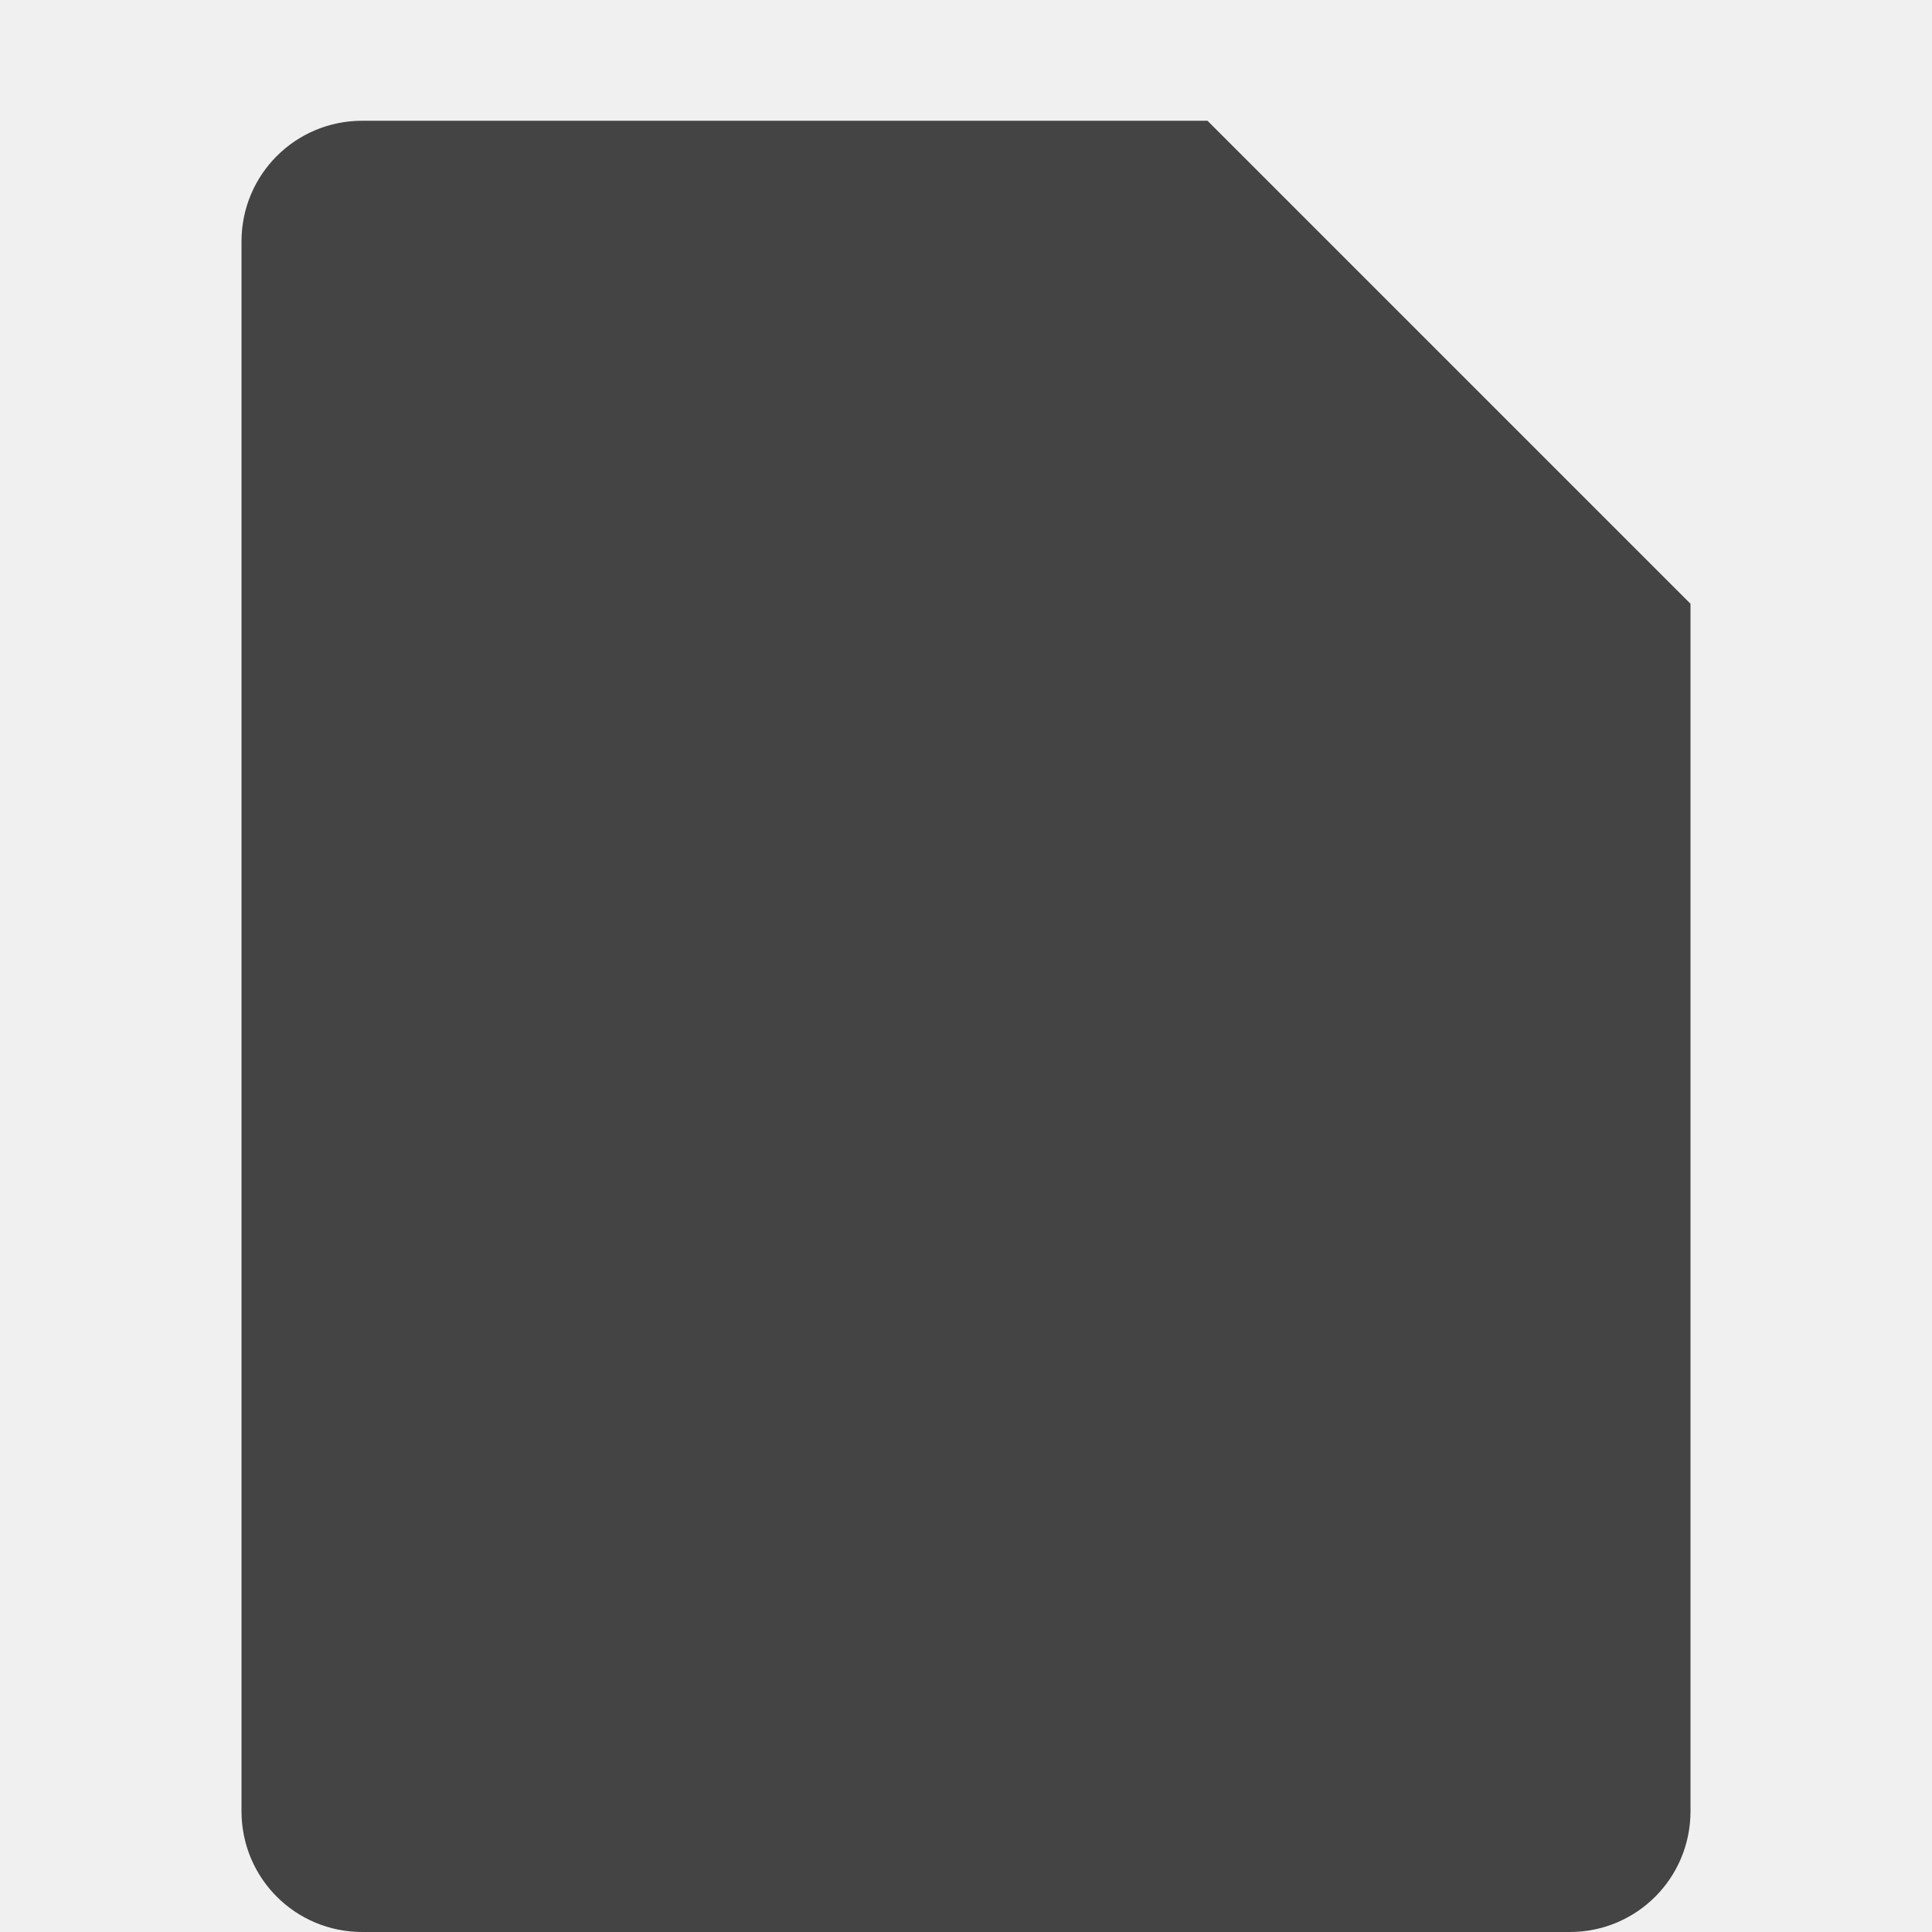
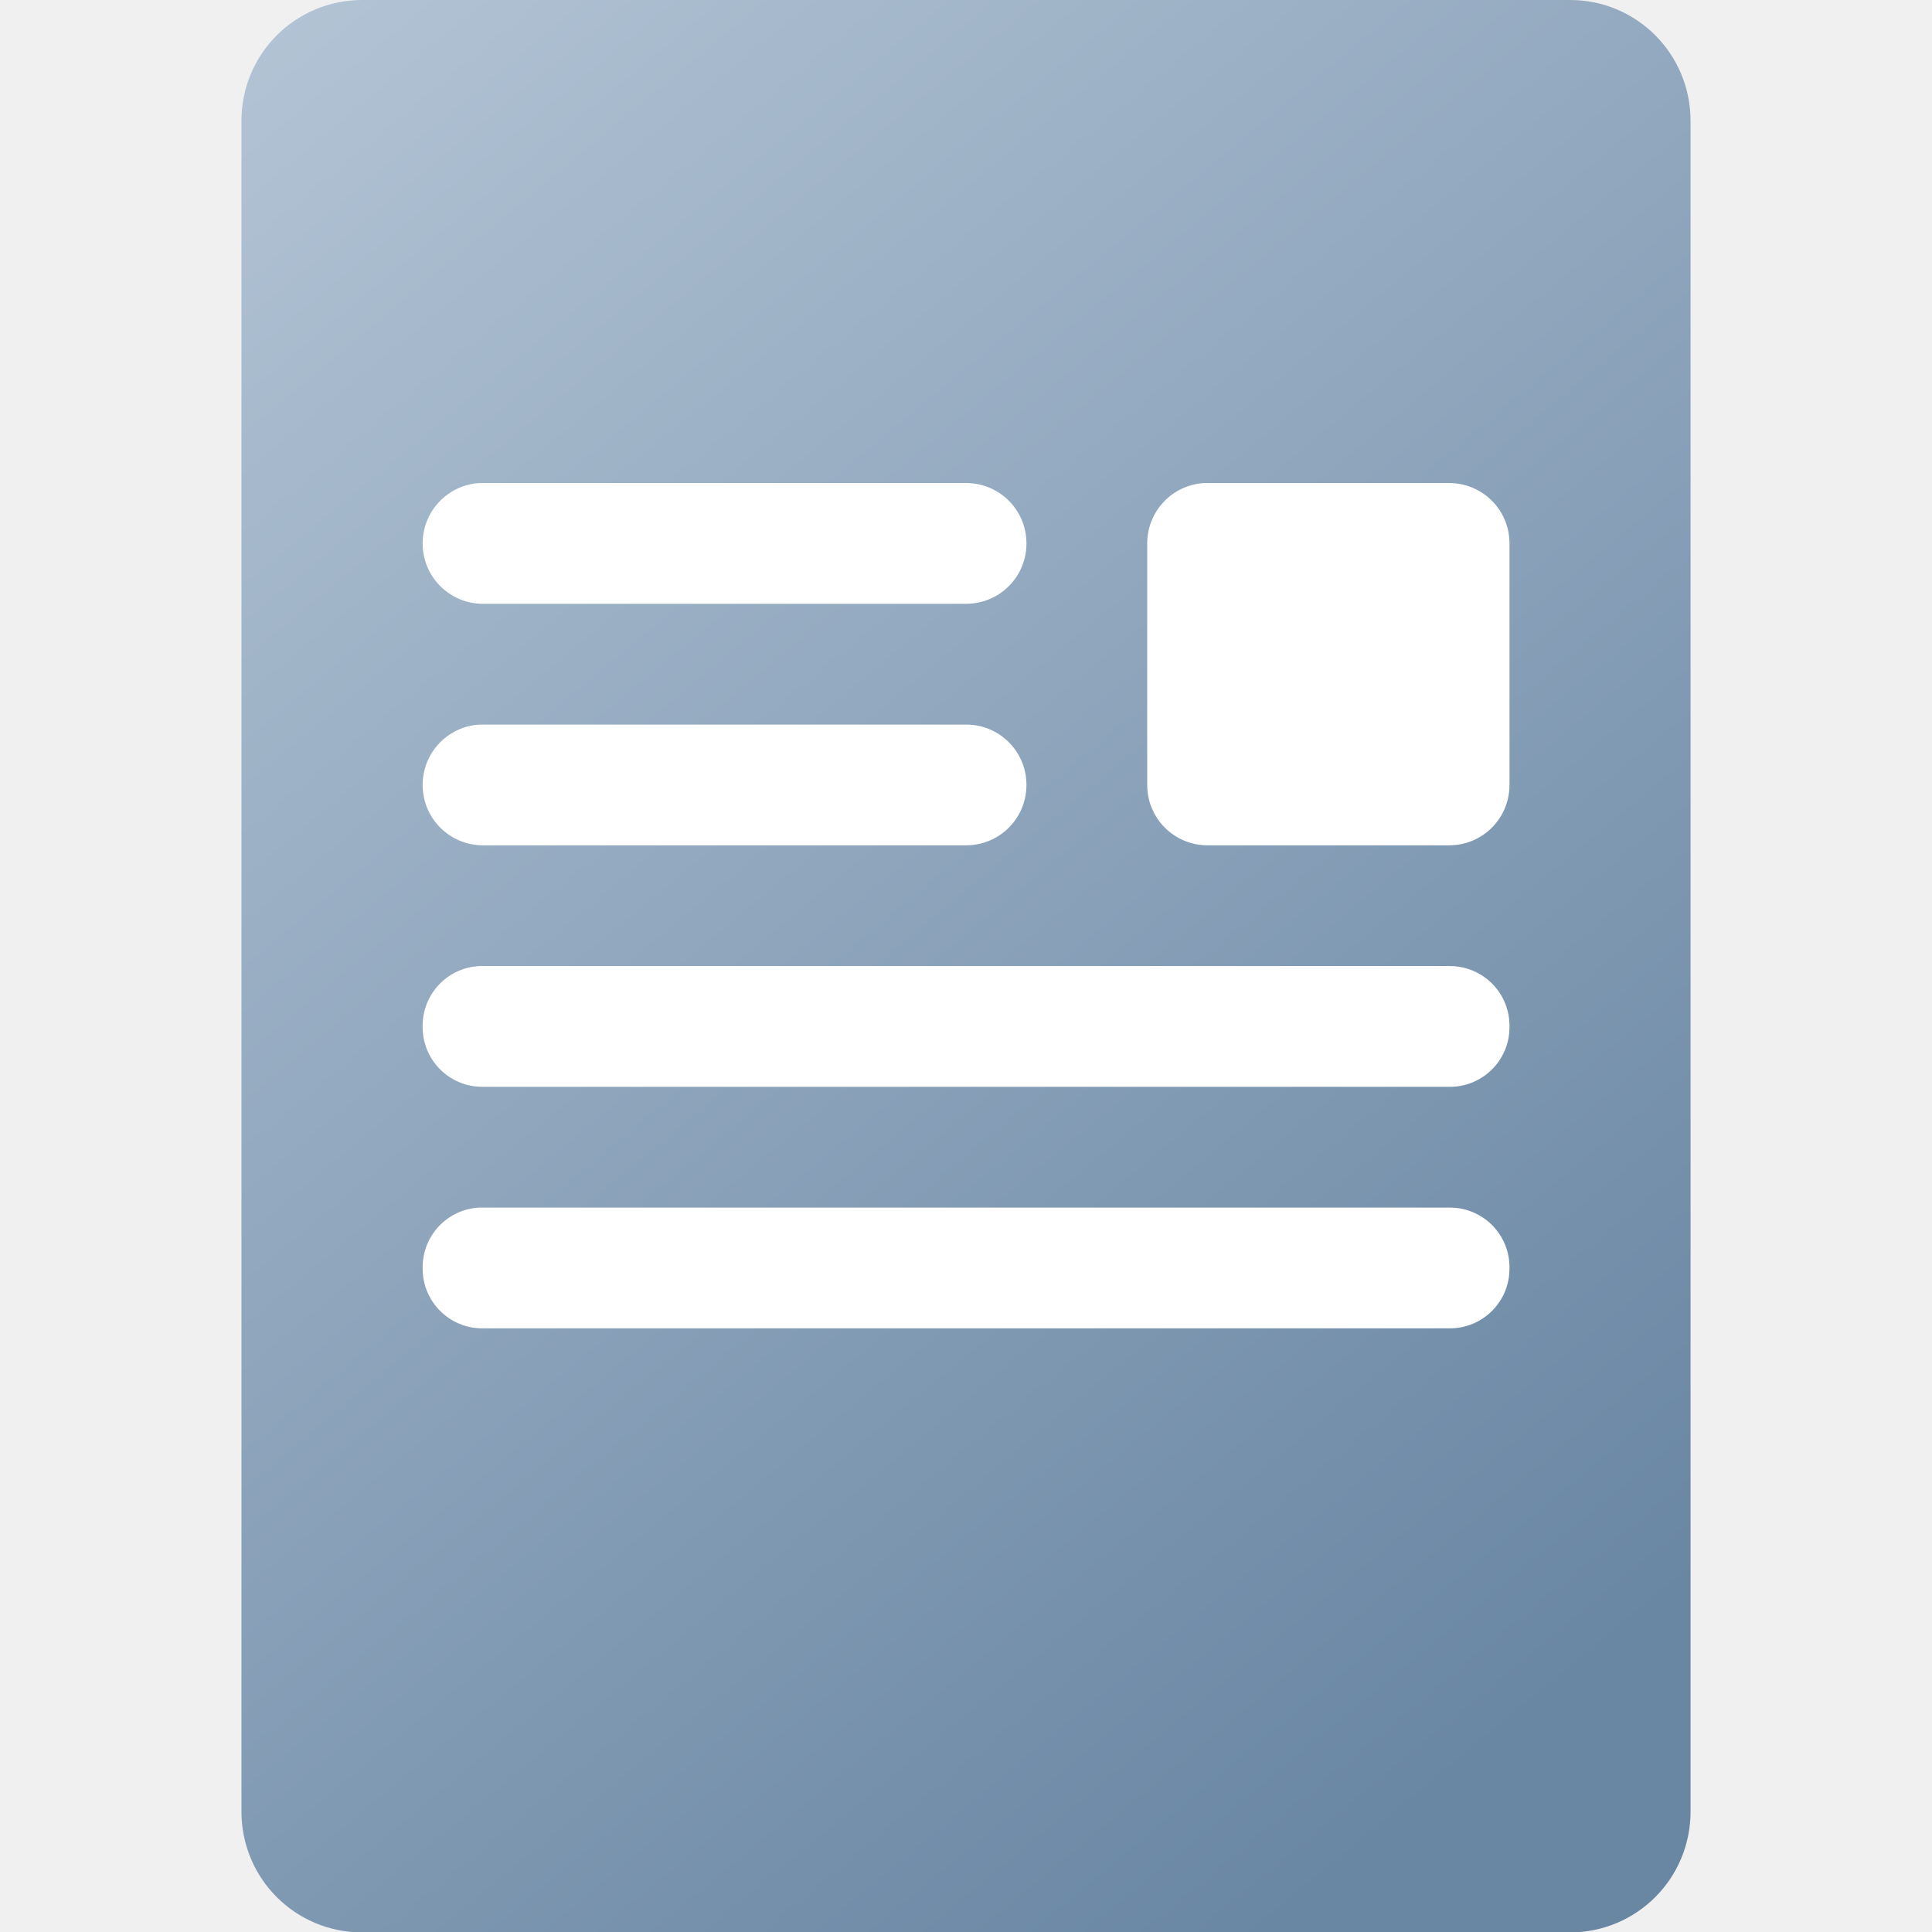
- <svg xmlns="http://www.w3.org/2000/svg" width="16" height="16" version="1.1">
-   <path style="fill:#444444" d="M 3,1 C 2.446,1 2,1.446 2,2 V 15 C 2,15.554 2.446,16 3,16 H 13 C 13.554,16 14,15.554 14,15 V 5 L 10,1 Z" />
+ <svg xmlns="http://www.w3.org/2000/svg" xmlns:xlink="http://www.w3.org/1999/xlink" width="16" height="16" viewBox="0 0 4.233 4.233" version="1.1" id="svg5">
+   <defs id="defs2">
+     <linearGradient id="linearGradient11972">
+       <stop style="stop-color:#b3c4d5;stop-opacity:1" offset="0" id="stop11968" />
+       <stop style="stop-color:#6986a3;stop-opacity:1" offset="1" id="stop11970" />
+     </linearGradient>
+     <linearGradient xlink:href="#linearGradient11972" id="linearGradient1025" x1="1.058" y1="0.529" x2="4.763" y2="5.292" gradientUnits="userSpaceOnUse" gradientTransform="matrix(0.75,0,0,0.8,-0.2645833,-0.4233333)" />
+   </defs>
+   <path id="rect849" style="opacity:1;fill:url(#linearGradient1025);stroke-width:0.615;stroke-linecap:round;stroke-linejoin:round" d="M 0.794,0 H 3.44 C 3.586,0 3.704,0.118 3.704,0.265 V 3.969 c 0,0.147 -0.118,0.265 -0.265,0.265 H 0.794 c -0.147,0 -0.265,-0.118 -0.265,-0.265 V 0.265 C 0.529,0.118 0.647,0 0.794,0 Z" />
+   <path id="rect2731" style="opacity:1;fill:#ffffff;fill-opacity:1;stroke-width:3;stroke-linecap:round;stroke-linejoin:round" d="M 3.975 4 C 3.71 4.013 3.5 4.232 3.5 4.5 C 3.5 4.777 3.723 5 4 5 L 8 5 C 8.277 5 8.5 4.777 8.5 4.5 C 8.5 4.223 8.277 4 8 4 L 4 4 C 3.991 4 3.983 4 3.975 4 z M 9.975 4 C 9.71 4.013 9.5 4.232 9.5 4.5 L 9.5 6.5 C 9.5 6.777 9.723 7 10 7 L 12 7 C 12.277 7 12.5 6.777 12.5 6.5 L 12.5 4.5 C 12.5 4.223 12.277 4 12 4 L 10 4 C 9.991 4 9.983 4 9.975 4 z M 3.975 6 C 3.71 6.013 3.5 6.232 3.5 6.5 C 3.5 6.777 3.723 7 4 7 L 8 7 C 8.277 7 8.5 6.777 8.5 6.5 C 8.5 6.223 8.277 6 8 6 L 4 6 C 3.991 6 3.983 6 3.975 6 z M 3.969 8 C 3.707 8.013 3.5 8.229 3.5 8.494 L 3.5 8.506 C 3.5 8.779 3.721 9 3.994 9 L 12.006 9 C 12.279 9 12.5 8.779 12.5 8.506 L 12.5 8.494 C 12.5 8.221 12.279 8 12.006 8 L 3.994 8 C 3.986 8 3.977 8 3.969 8 z M 3.969 10 C 3.707 10.013 3.5 10.229 3.5 10.494 L 3.5 10.506 C 3.5 10.779 3.721 11 3.994 11 L 12.006 11 C 12.279 11 12.5 10.779 12.5 10.506 L 12.5 10.494 C 12.5 10.221 12.279 10 12.006 10 L 3.994 10 C 3.986 10 3.977 10 3.969 10 z " transform="scale(0.2645833)" />
</svg>
